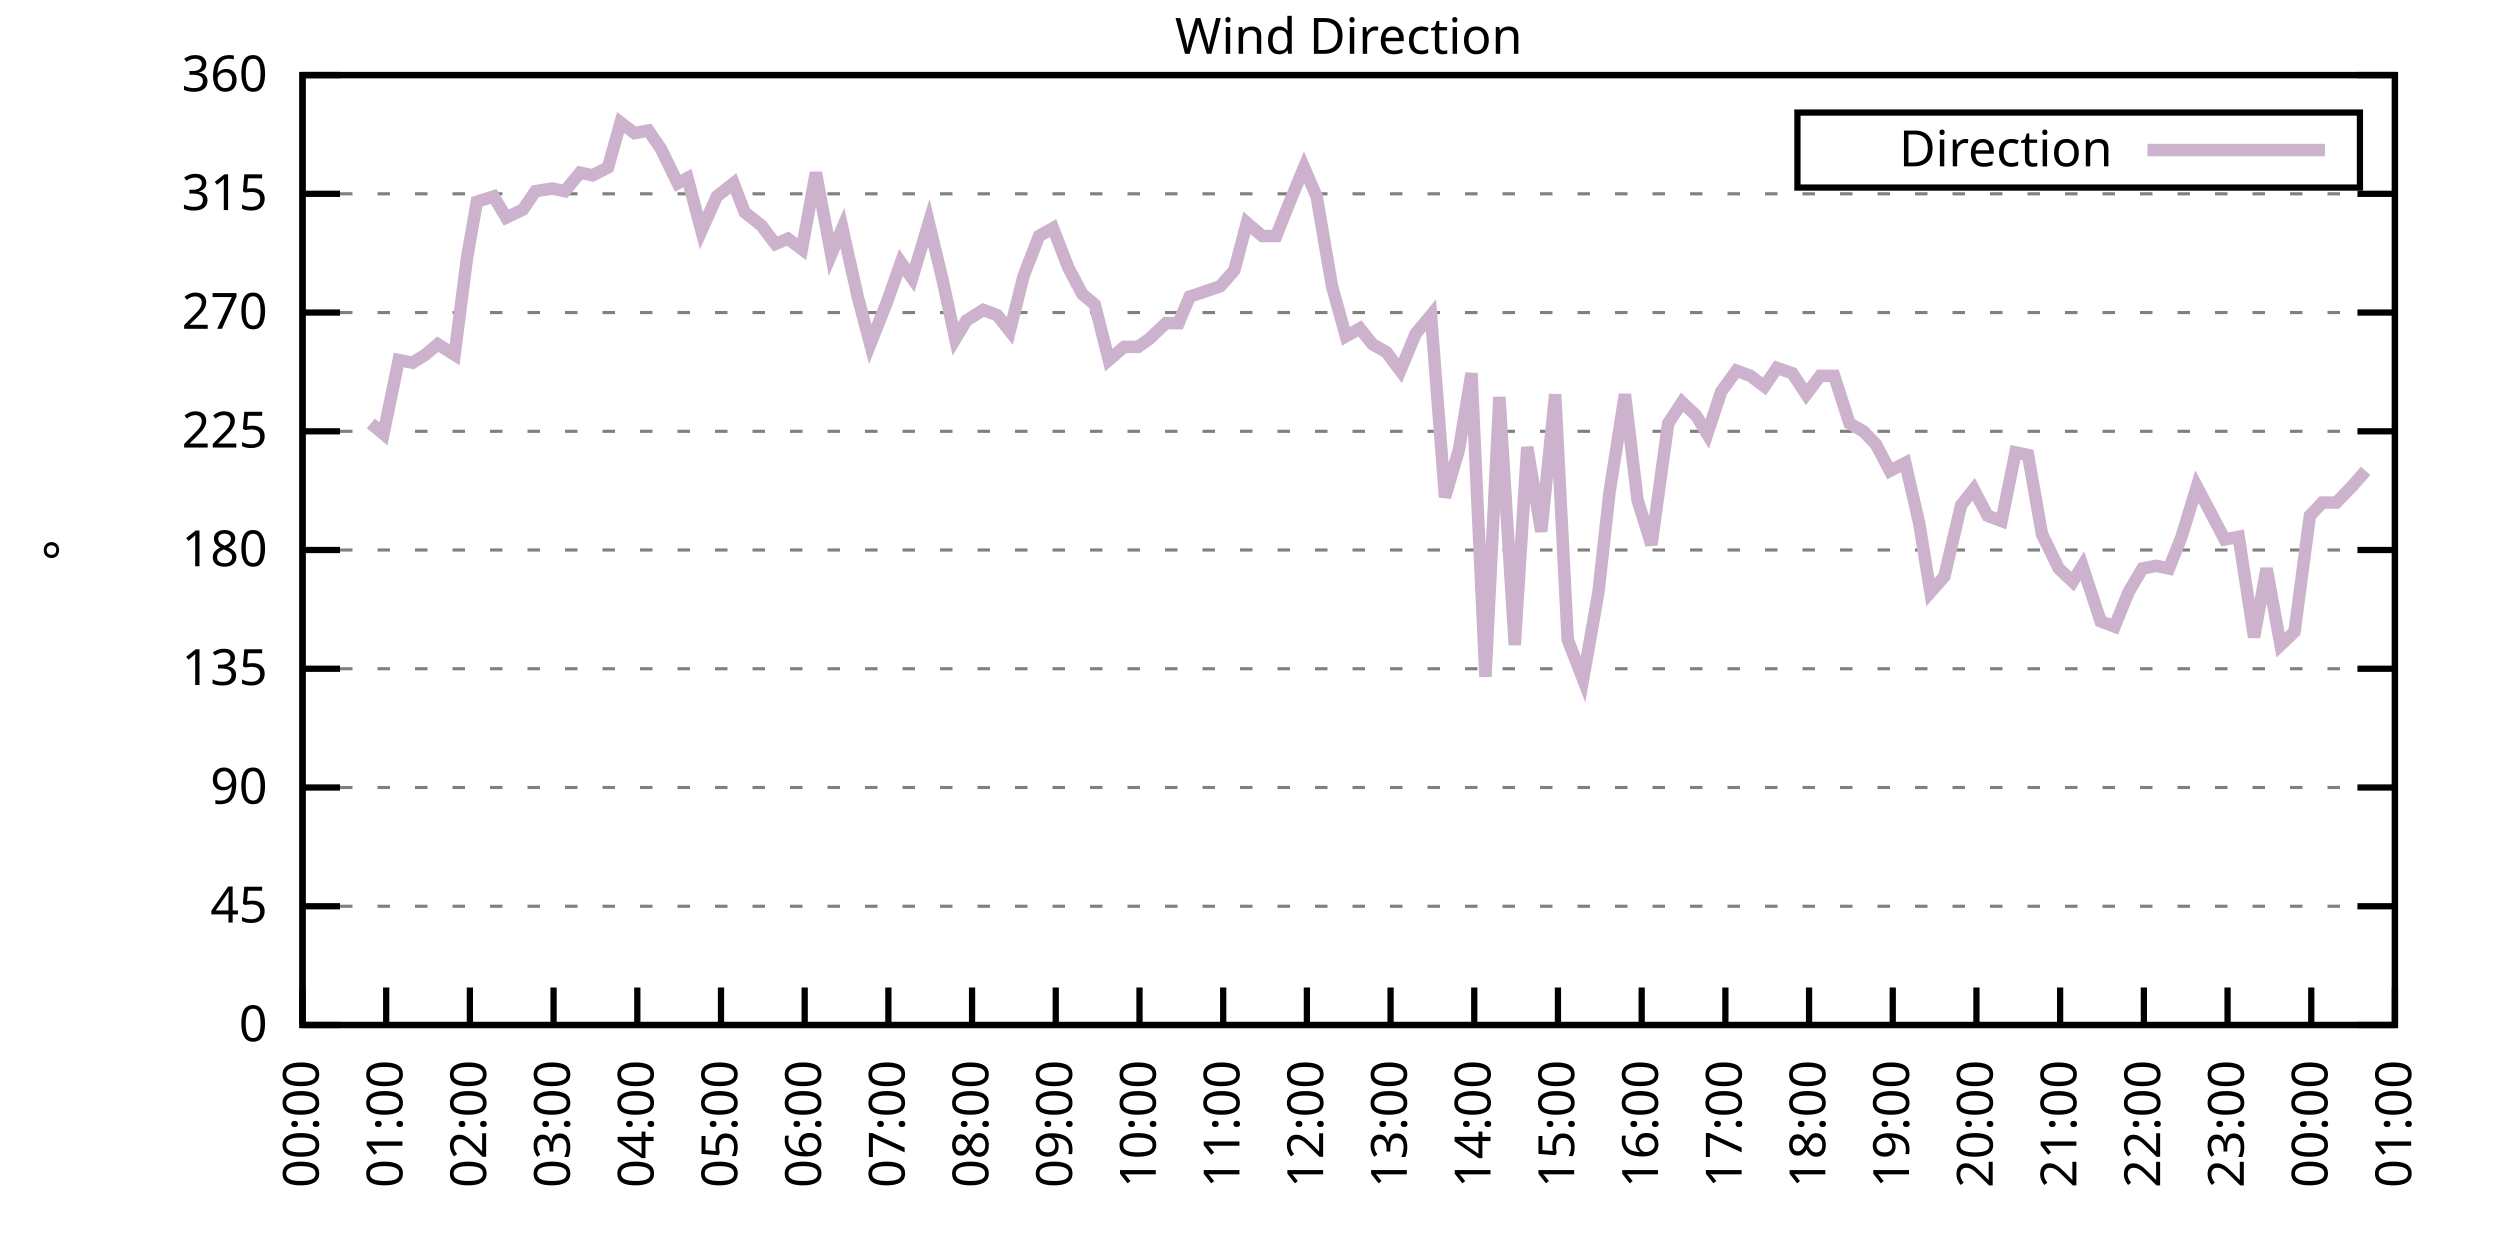
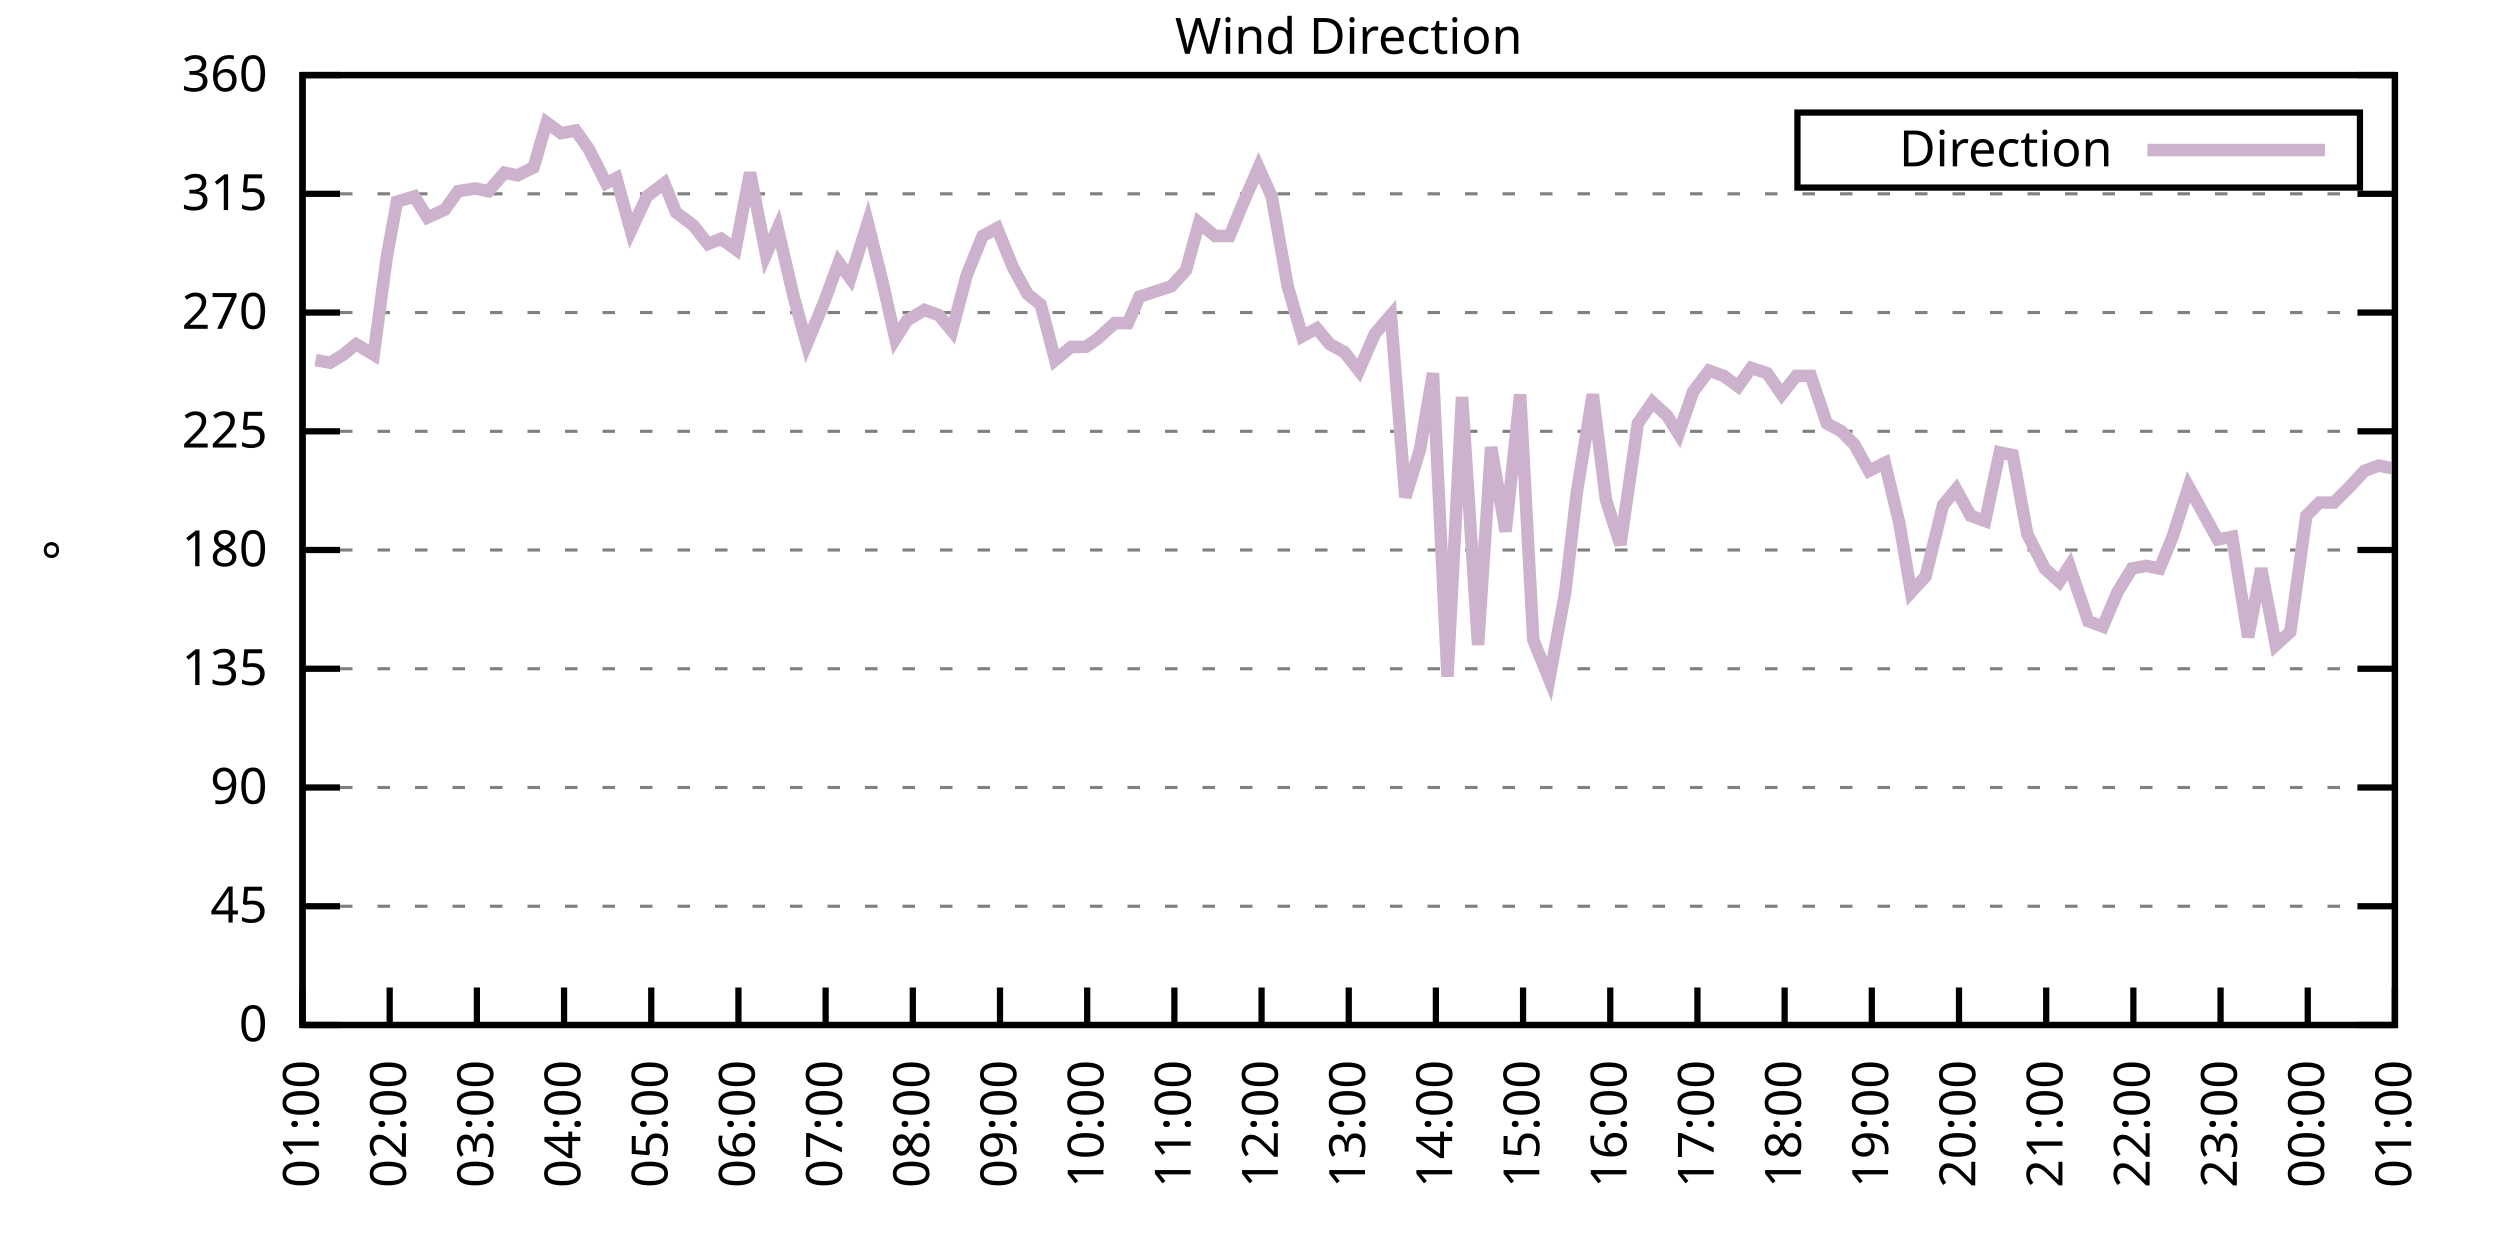
<svg xmlns="http://www.w3.org/2000/svg" xmlns:xlink="http://www.w3.org/1999/xlink" width="400" height="200" viewBox="0 0 400 200">
  <g id="gnuplot_canvas">
    <rect x="0" y="0" width="400" height="200" fill="none" />
    <defs>
      <circle id="gpDot" r="0.5" stroke-width="0.5" stroke="currentColor" />
      <path id="gpPt0" stroke-width="0.333" stroke="currentColor" d="M-1,0 h2 M0,-1 v2" />
      <path id="gpPt1" stroke-width="0.333" stroke="currentColor" d="M-1,-1 L1,1 M1,-1 L-1,1" />
      <path id="gpPt2" stroke-width="0.333" stroke="currentColor" d="M-1,0 L1,0 M0,-1 L0,1 M-1,-1 L1,1 M-1,1 L1,-1" />
      <rect id="gpPt3" stroke-width="0.333" stroke="currentColor" x="-1" y="-1" width="2" height="2" />
      <rect id="gpPt4" stroke-width="0.333" stroke="currentColor" fill="currentColor" x="-1" y="-1" width="2" height="2" />
      <circle id="gpPt5" stroke-width="0.333" stroke="currentColor" cx="0" cy="0" r="1" />
      <use xlink:href="#gpPt5" id="gpPt6" fill="currentColor" stroke="none" />
      <path id="gpPt7" stroke-width="0.333" stroke="currentColor" d="M0,-1.33 L-1.33,0.67 L1.33,0.67 z" />
      <use xlink:href="#gpPt7" id="gpPt8" fill="currentColor" stroke="none" />
      <use xlink:href="#gpPt7" id="gpPt9" stroke="currentColor" transform="rotate(180)" />
      <use xlink:href="#gpPt9" id="gpPt10" fill="currentColor" stroke="none" />
      <use xlink:href="#gpPt3" id="gpPt11" stroke="currentColor" transform="rotate(45)" />
      <use xlink:href="#gpPt11" id="gpPt12" fill="currentColor" stroke="none" />
      <path id="gpPt13" stroke-width="0.333" stroke="currentColor" d="M0,1.330 L1.265,0.411 L0.782,-1.067 L-0.782,-1.076 L-1.265,0.411 z" />
      <use xlink:href="#gpPt13" id="gpPt14" fill="currentColor" stroke="none" />
      <filter id="textbox" filterUnits="objectBoundingBox" x="0" y="0" height="1" width="1">
        <feFlood flood-color="white" flood-opacity="1" result="bgnd" />
        <feComposite in="SourceGraphic" in2="bgnd" operator="atop" />
      </filter>
      <filter id="greybox" filterUnits="objectBoundingBox" x="0" y="0" height="1" width="1">
        <feFlood flood-color="lightgrey" flood-opacity="1" result="grey" />
        <feComposite in="SourceGraphic" in2="grey" operator="atop" />
      </filter>
    </defs>
    <g fill="none" color="white" stroke="currentColor" stroke-width="1.00" stroke-linecap="butt" stroke-linejoin="miter">
</g>
    <g fill="none" color="black" stroke="currentColor" stroke-width="1.00" stroke-linecap="butt" stroke-linejoin="miter">
      <g stroke="none" shape-rendering="crispEdges">
        <polygon fill="rgb(255, 255, 255)" points="48.40,164.00 383.18,164.00 383.18,12.02 48.40,12.02 " />
      </g>
    </g>
    <g fill="none" color="black" stroke="currentColor" stroke-width="1.00" stroke-linecap="butt" stroke-linejoin="miter">
</g>
    <g fill="none" color="black" stroke="black" stroke-width="0.50" stroke-linecap="butt" stroke-linejoin="miter">
</g>
    <g fill="none" color="gray" stroke="currentColor" stroke-width="0.50" stroke-linecap="butt" stroke-linejoin="miter">
      <path stroke="gray" stroke-dasharray="2,4" class="gridline" d="M48.40,164.00 L383.19,164.00  " />
    </g>
    <g fill="none" color="gray" stroke="gray" stroke-width="1.00" stroke-linecap="butt" stroke-linejoin="miter">
</g>
    <g fill="none" color="black" stroke="currentColor" stroke-width="1.00" stroke-linecap="butt" stroke-linejoin="miter">
      <path stroke="black" d="M48.40,164.00 L54.40,164.00 M383.19,164.00 L377.19,164.00  " />
      <g transform="translate(42.80,166.60)" stroke="none" fill="black" font-family="Sans" font-size="8.00" text-anchor="end">
        <text>
          <tspan font-family="Sans"> 0</tspan>
        </text>
      </g>
    </g>
    <g fill="none" color="black" stroke="currentColor" stroke-width="1.00" stroke-linecap="butt" stroke-linejoin="miter">
</g>
    <g fill="none" color="black" stroke="black" stroke-width="0.50" stroke-linecap="butt" stroke-linejoin="miter">
</g>
    <g fill="none" color="gray" stroke="currentColor" stroke-width="0.50" stroke-linecap="butt" stroke-linejoin="miter">
      <path stroke="gray" stroke-dasharray="2,4" class="gridline" d="M48.40,145.00 L383.19,145.00  " />
    </g>
    <g fill="none" color="gray" stroke="gray" stroke-width="1.00" stroke-linecap="butt" stroke-linejoin="miter">
</g>
    <g fill="none" color="black" stroke="currentColor" stroke-width="1.00" stroke-linecap="butt" stroke-linejoin="miter">
      <path stroke="black" d="M48.40,145.00 L54.40,145.00 M383.19,145.00 L377.19,145.00  " />
      <g transform="translate(42.80,147.60)" stroke="none" fill="black" font-family="Sans" font-size="8.00" text-anchor="end">
        <text>
          <tspan font-family="Sans"> 45</tspan>
        </text>
      </g>
    </g>
    <g fill="none" color="black" stroke="currentColor" stroke-width="1.00" stroke-linecap="butt" stroke-linejoin="miter">
</g>
    <g fill="none" color="black" stroke="black" stroke-width="0.50" stroke-linecap="butt" stroke-linejoin="miter">
</g>
    <g fill="none" color="gray" stroke="currentColor" stroke-width="0.50" stroke-linecap="butt" stroke-linejoin="miter">
      <path stroke="gray" stroke-dasharray="2,4" class="gridline" d="M48.40,126.00 L383.19,126.00  " />
    </g>
    <g fill="none" color="gray" stroke="gray" stroke-width="1.00" stroke-linecap="butt" stroke-linejoin="miter">
</g>
    <g fill="none" color="black" stroke="currentColor" stroke-width="1.00" stroke-linecap="butt" stroke-linejoin="miter">
      <path stroke="black" d="M48.40,126.00 L54.40,126.00 M383.19,126.00 L377.19,126.00  " />
      <g transform="translate(42.80,128.60)" stroke="none" fill="black" font-family="Sans" font-size="8.00" text-anchor="end">
        <text>
          <tspan font-family="Sans"> 90</tspan>
        </text>
      </g>
    </g>
    <g fill="none" color="black" stroke="currentColor" stroke-width="1.00" stroke-linecap="butt" stroke-linejoin="miter">
</g>
    <g fill="none" color="black" stroke="black" stroke-width="0.50" stroke-linecap="butt" stroke-linejoin="miter">
</g>
    <g fill="none" color="gray" stroke="currentColor" stroke-width="0.50" stroke-linecap="butt" stroke-linejoin="miter">
      <path stroke="gray" stroke-dasharray="2,4" class="gridline" d="M48.40,107.00 L383.19,107.00  " />
    </g>
    <g fill="none" color="gray" stroke="gray" stroke-width="1.00" stroke-linecap="butt" stroke-linejoin="miter">
</g>
    <g fill="none" color="black" stroke="currentColor" stroke-width="1.00" stroke-linecap="butt" stroke-linejoin="miter">
      <path stroke="black" d="M48.40,107.00 L54.40,107.00 M383.19,107.00 L377.19,107.00  " />
      <g transform="translate(42.80,109.60)" stroke="none" fill="black" font-family="Sans" font-size="8.00" text-anchor="end">
        <text>
          <tspan font-family="Sans"> 135</tspan>
        </text>
      </g>
    </g>
    <g fill="none" color="black" stroke="currentColor" stroke-width="1.00" stroke-linecap="butt" stroke-linejoin="miter">
</g>
    <g fill="none" color="black" stroke="black" stroke-width="0.50" stroke-linecap="butt" stroke-linejoin="miter">
</g>
    <g fill="none" color="gray" stroke="currentColor" stroke-width="0.50" stroke-linecap="butt" stroke-linejoin="miter">
      <path stroke="gray" stroke-dasharray="2,4" class="gridline" d="M48.40,88.00 L383.19,88.00  " />
    </g>
    <g fill="none" color="gray" stroke="gray" stroke-width="1.00" stroke-linecap="butt" stroke-linejoin="miter">
</g>
    <g fill="none" color="black" stroke="currentColor" stroke-width="1.00" stroke-linecap="butt" stroke-linejoin="miter">
      <path stroke="black" d="M48.40,88.00 L54.40,88.00 M383.19,88.00 L377.19,88.00  " />
      <g transform="translate(42.80,90.60)" stroke="none" fill="black" font-family="Sans" font-size="8.00" text-anchor="end">
        <text>
          <tspan font-family="Sans"> 180</tspan>
        </text>
      </g>
    </g>
    <g fill="none" color="black" stroke="currentColor" stroke-width="1.00" stroke-linecap="butt" stroke-linejoin="miter">
</g>
    <g fill="none" color="black" stroke="black" stroke-width="0.50" stroke-linecap="butt" stroke-linejoin="miter">
</g>
    <g fill="none" color="gray" stroke="currentColor" stroke-width="0.50" stroke-linecap="butt" stroke-linejoin="miter">
      <path stroke="gray" stroke-dasharray="2,4" class="gridline" d="M48.40,69.01 L383.19,69.01  " />
    </g>
    <g fill="none" color="gray" stroke="gray" stroke-width="1.00" stroke-linecap="butt" stroke-linejoin="miter">
</g>
    <g fill="none" color="black" stroke="currentColor" stroke-width="1.00" stroke-linecap="butt" stroke-linejoin="miter">
      <path stroke="black" d="M48.40,69.01 L54.40,69.01 M383.19,69.01 L377.19,69.01  " />
      <g transform="translate(42.80,71.61)" stroke="none" fill="black" font-family="Sans" font-size="8.00" text-anchor="end">
        <text>
          <tspan font-family="Sans"> 225</tspan>
        </text>
      </g>
    </g>
    <g fill="none" color="black" stroke="currentColor" stroke-width="1.00" stroke-linecap="butt" stroke-linejoin="miter">
</g>
    <g fill="none" color="black" stroke="black" stroke-width="0.50" stroke-linecap="butt" stroke-linejoin="miter">
</g>
    <g fill="none" color="gray" stroke="currentColor" stroke-width="0.50" stroke-linecap="butt" stroke-linejoin="miter">
      <path stroke="gray" stroke-dasharray="2,4" class="gridline" d="M48.40,50.01 L383.19,50.01  " />
    </g>
    <g fill="none" color="gray" stroke="gray" stroke-width="1.00" stroke-linecap="butt" stroke-linejoin="miter">
</g>
    <g fill="none" color="black" stroke="currentColor" stroke-width="1.00" stroke-linecap="butt" stroke-linejoin="miter">
      <path stroke="black" d="M48.40,50.01 L54.40,50.01 M383.19,50.01 L377.19,50.01  " />
      <g transform="translate(42.80,52.61)" stroke="none" fill="black" font-family="Sans" font-size="8.00" text-anchor="end">
        <text>
          <tspan font-family="Sans"> 270</tspan>
        </text>
      </g>
    </g>
    <g fill="none" color="black" stroke="currentColor" stroke-width="1.00" stroke-linecap="butt" stroke-linejoin="miter">
</g>
    <g fill="none" color="black" stroke="black" stroke-width="0.50" stroke-linecap="butt" stroke-linejoin="miter">
</g>
    <g fill="none" color="gray" stroke="currentColor" stroke-width="0.50" stroke-linecap="butt" stroke-linejoin="miter">
      <path stroke="gray" stroke-dasharray="2,4" class="gridline" d="M48.40,31.01 L383.19,31.01  " />
    </g>
    <g fill="none" color="gray" stroke="gray" stroke-width="1.00" stroke-linecap="butt" stroke-linejoin="miter">
</g>
    <g fill="none" color="black" stroke="currentColor" stroke-width="1.00" stroke-linecap="butt" stroke-linejoin="miter">
      <path stroke="black" d="M48.40,31.01 L54.40,31.01 M383.19,31.01 L377.19,31.01  " />
      <g transform="translate(42.80,33.61)" stroke="none" fill="black" font-family="Sans" font-size="8.00" text-anchor="end">
        <text>
          <tspan font-family="Sans"> 315</tspan>
        </text>
      </g>
    </g>
    <g fill="none" color="black" stroke="currentColor" stroke-width="1.00" stroke-linecap="butt" stroke-linejoin="miter">
</g>
    <g fill="none" color="black" stroke="black" stroke-width="0.50" stroke-linecap="butt" stroke-linejoin="miter">
</g>
    <g fill="none" color="gray" stroke="currentColor" stroke-width="0.50" stroke-linecap="butt" stroke-linejoin="miter">
      <path stroke="gray" stroke-dasharray="2,4" class="gridline" d="M48.40,12.01 L383.19,12.01  " />
    </g>
    <g fill="none" color="gray" stroke="gray" stroke-width="1.00" stroke-linecap="butt" stroke-linejoin="miter">
</g>
    <g fill="none" color="black" stroke="currentColor" stroke-width="1.00" stroke-linecap="butt" stroke-linejoin="miter">
      <path stroke="black" d="M48.40,12.01 L54.40,12.01 M383.19,12.01 L377.19,12.01  " />
      <g transform="translate(42.80,14.61)" stroke="none" fill="black" font-family="Sans" font-size="8.00" text-anchor="end">
        <text>
          <tspan font-family="Sans"> 360</tspan>
        </text>
      </g>
    </g>
    <g fill="none" color="black" stroke="currentColor" stroke-width="1.00" stroke-linecap="butt" stroke-linejoin="miter">
      <path stroke="black" d="M48.40,164.00 L48.40,158.00  " />
      <g transform="translate(51.00,169.60) rotate(270.00)" stroke="none" fill="black" font-family="Sans" font-size="8.00" text-anchor="end">
        <text>
-           <tspan font-family="Sans">00:00</tspan>
-         </text>
-       </g>
-     </g>
-     <g fill="none" color="black" stroke="currentColor" stroke-width="1.00" stroke-linecap="butt" stroke-linejoin="miter">
-       <path stroke="black" d="M61.79,164.00 L61.79,158.00  " />
-       <g transform="translate(64.39,169.60) rotate(270.00)" stroke="none" fill="black" font-family="Sans" font-size="8.00" text-anchor="end">
-         <text>
          <tspan font-family="Sans">01:00</tspan>
        </text>
      </g>
    </g>
    <g fill="none" color="black" stroke="currentColor" stroke-width="1.00" stroke-linecap="butt" stroke-linejoin="miter">
-       <path stroke="black" d="M75.18,164.00 L75.18,158.00  " />
-       <g transform="translate(77.78,169.60) rotate(270.00)" stroke="none" fill="black" font-family="Sans" font-size="8.00" text-anchor="end">
+       <path stroke="black" d="M62.35,164.00 L62.35,158.00  " />
+       <g transform="translate(64.95,169.60) rotate(270.00)" stroke="none" fill="black" font-family="Sans" font-size="8.00" text-anchor="end">
        <text>
          <tspan font-family="Sans">02:00</tspan>
        </text>
      </g>
    </g>
    <g fill="none" color="black" stroke="currentColor" stroke-width="1.00" stroke-linecap="butt" stroke-linejoin="miter">
-       <path stroke="black" d="M88.57,164.00 L88.57,158.00  " />
-       <g transform="translate(91.17,169.60) rotate(270.00)" stroke="none" fill="black" font-family="Sans" font-size="8.00" text-anchor="end">
+       <path stroke="black" d="M76.30,164.00 L76.30,158.00  " />
+       <g transform="translate(78.90,169.60) rotate(270.00)" stroke="none" fill="black" font-family="Sans" font-size="8.00" text-anchor="end">
        <text>
          <tspan font-family="Sans">03:00</tspan>
        </text>
      </g>
    </g>
    <g fill="none" color="black" stroke="currentColor" stroke-width="1.00" stroke-linecap="butt" stroke-linejoin="miter">
-       <path stroke="black" d="M101.97,164.00 L101.97,158.00  " />
-       <g transform="translate(104.57,169.60) rotate(270.00)" stroke="none" fill="black" font-family="Sans" font-size="8.00" text-anchor="end">
+       <path stroke="black" d="M90.25,164.00 L90.25,158.00  " />
+       <g transform="translate(92.85,169.60) rotate(270.00)" stroke="none" fill="black" font-family="Sans" font-size="8.00" text-anchor="end">
        <text>
          <tspan font-family="Sans">04:00</tspan>
        </text>
      </g>
    </g>
    <g fill="none" color="black" stroke="currentColor" stroke-width="1.00" stroke-linecap="butt" stroke-linejoin="miter">
-       <path stroke="black" d="M115.36,164.00 L115.36,158.00  " />
-       <g transform="translate(117.96,169.60) rotate(270.00)" stroke="none" fill="black" font-family="Sans" font-size="8.00" text-anchor="end">
+       <path stroke="black" d="M104.20,164.00 L104.20,158.00  " />
+       <g transform="translate(106.80,169.60) rotate(270.00)" stroke="none" fill="black" font-family="Sans" font-size="8.00" text-anchor="end">
        <text>
          <tspan font-family="Sans">05:00</tspan>
        </text>
      </g>
    </g>
    <g fill="none" color="black" stroke="currentColor" stroke-width="1.00" stroke-linecap="butt" stroke-linejoin="miter">
-       <path stroke="black" d="M128.75,164.00 L128.75,158.00  " />
-       <g transform="translate(131.35,169.60) rotate(270.00)" stroke="none" fill="black" font-family="Sans" font-size="8.00" text-anchor="end">
+       <path stroke="black" d="M118.15,164.00 L118.15,158.00  " />
+       <g transform="translate(120.75,169.60) rotate(270.00)" stroke="none" fill="black" font-family="Sans" font-size="8.00" text-anchor="end">
        <text>
          <tspan font-family="Sans">06:00</tspan>
        </text>
      </g>
    </g>
    <g fill="none" color="black" stroke="currentColor" stroke-width="1.00" stroke-linecap="butt" stroke-linejoin="miter">
-       <path stroke="black" d="M142.14,164.00 L142.14,158.00  " />
-       <g transform="translate(144.74,169.60) rotate(270.00)" stroke="none" fill="black" font-family="Sans" font-size="8.00" text-anchor="end">
+       <path stroke="black" d="M132.10,164.00 L132.10,158.00  " />
+       <g transform="translate(134.70,169.60) rotate(270.00)" stroke="none" fill="black" font-family="Sans" font-size="8.00" text-anchor="end">
        <text>
          <tspan font-family="Sans">07:00</tspan>
        </text>
      </g>
    </g>
    <g fill="none" color="black" stroke="currentColor" stroke-width="1.00" stroke-linecap="butt" stroke-linejoin="miter">
-       <path stroke="black" d="M155.53,164.00 L155.53,158.00  " />
-       <g transform="translate(158.13,169.60) rotate(270.00)" stroke="none" fill="black" font-family="Sans" font-size="8.00" text-anchor="end">
+       <path stroke="black" d="M146.05,164.00 L146.05,158.00  " />
+       <g transform="translate(148.65,169.60) rotate(270.00)" stroke="none" fill="black" font-family="Sans" font-size="8.00" text-anchor="end">
        <text>
          <tspan font-family="Sans">08:00</tspan>
        </text>
      </g>
    </g>
    <g fill="none" color="black" stroke="currentColor" stroke-width="1.00" stroke-linecap="butt" stroke-linejoin="miter">
-       <path stroke="black" d="M168.92,164.00 L168.92,158.00  " />
-       <g transform="translate(171.52,169.60) rotate(270.00)" stroke="none" fill="black" font-family="Sans" font-size="8.00" text-anchor="end">
+       <path stroke="black" d="M160.00,164.00 L160.00,158.00  " />
+       <g transform="translate(162.60,169.60) rotate(270.00)" stroke="none" fill="black" font-family="Sans" font-size="8.00" text-anchor="end">
        <text>
          <tspan font-family="Sans">09:00</tspan>
        </text>
      </g>
    </g>
    <g fill="none" color="black" stroke="currentColor" stroke-width="1.00" stroke-linecap="butt" stroke-linejoin="miter">
-       <path stroke="black" d="M182.32,164.00 L182.32,158.00  " />
-       <g transform="translate(184.92,169.60) rotate(270.00)" stroke="none" fill="black" font-family="Sans" font-size="8.00" text-anchor="end">
+       <path stroke="black" d="M173.95,164.00 L173.95,158.00  " />
+       <g transform="translate(176.55,169.60) rotate(270.00)" stroke="none" fill="black" font-family="Sans" font-size="8.00" text-anchor="end">
        <text>
          <tspan font-family="Sans">10:00</tspan>
        </text>
      </g>
    </g>
    <g fill="none" color="black" stroke="currentColor" stroke-width="1.00" stroke-linecap="butt" stroke-linejoin="miter">
-       <path stroke="black" d="M195.71,164.00 L195.71,158.00  " />
-       <g transform="translate(198.31,169.60) rotate(270.00)" stroke="none" fill="black" font-family="Sans" font-size="8.00" text-anchor="end">
+       <path stroke="black" d="M187.90,164.00 L187.90,158.00  " />
+       <g transform="translate(190.50,169.60) rotate(270.00)" stroke="none" fill="black" font-family="Sans" font-size="8.00" text-anchor="end">
        <text>
          <tspan font-family="Sans">11:00</tspan>
        </text>
      </g>
    </g>
    <g fill="none" color="black" stroke="currentColor" stroke-width="1.00" stroke-linecap="butt" stroke-linejoin="miter">
-       <path stroke="black" d="M209.10,164.00 L209.10,158.00  " />
-       <g transform="translate(211.70,169.60) rotate(270.00)" stroke="none" fill="black" font-family="Sans" font-size="8.00" text-anchor="end">
+       <path stroke="black" d="M201.85,164.00 L201.85,158.00  " />
+       <g transform="translate(204.45,169.60) rotate(270.00)" stroke="none" fill="black" font-family="Sans" font-size="8.00" text-anchor="end">
        <text>
          <tspan font-family="Sans">12:00</tspan>
        </text>
      </g>
    </g>
    <g fill="none" color="black" stroke="currentColor" stroke-width="1.00" stroke-linecap="butt" stroke-linejoin="miter">
-       <path stroke="black" d="M222.49,164.00 L222.49,158.00  " />
-       <g transform="translate(225.09,169.60) rotate(270.00)" stroke="none" fill="black" font-family="Sans" font-size="8.00" text-anchor="end">
+       <path stroke="black" d="M215.80,164.00 L215.80,158.00  " />
+       <g transform="translate(218.40,169.60) rotate(270.00)" stroke="none" fill="black" font-family="Sans" font-size="8.00" text-anchor="end">
        <text>
          <tspan font-family="Sans">13:00</tspan>
        </text>
      </g>
    </g>
    <g fill="none" color="black" stroke="currentColor" stroke-width="1.00" stroke-linecap="butt" stroke-linejoin="miter">
-       <path stroke="black" d="M235.88,164.00 L235.88,158.00  " />
-       <g transform="translate(238.48,169.60) rotate(270.00)" stroke="none" fill="black" font-family="Sans" font-size="8.00" text-anchor="end">
+       <path stroke="black" d="M229.74,164.00 L229.74,158.00  " />
+       <g transform="translate(232.34,169.60) rotate(270.00)" stroke="none" fill="black" font-family="Sans" font-size="8.00" text-anchor="end">
        <text>
          <tspan font-family="Sans">14:00</tspan>
        </text>
      </g>
    </g>
    <g fill="none" color="black" stroke="currentColor" stroke-width="1.00" stroke-linecap="butt" stroke-linejoin="miter">
-       <path stroke="black" d="M249.27,164.00 L249.27,158.00  " />
-       <g transform="translate(251.87,169.60) rotate(270.00)" stroke="none" fill="black" font-family="Sans" font-size="8.00" text-anchor="end">
+       <path stroke="black" d="M243.69,164.00 L243.69,158.00  " />
+       <g transform="translate(246.29,169.60) rotate(270.00)" stroke="none" fill="black" font-family="Sans" font-size="8.00" text-anchor="end">
        <text>
          <tspan font-family="Sans">15:00</tspan>
        </text>
      </g>
    </g>
    <g fill="none" color="black" stroke="currentColor" stroke-width="1.00" stroke-linecap="butt" stroke-linejoin="miter">
-       <path stroke="black" d="M262.67,164.00 L262.67,158.00  " />
-       <g transform="translate(265.27,169.60) rotate(270.00)" stroke="none" fill="black" font-family="Sans" font-size="8.00" text-anchor="end">
+       <path stroke="black" d="M257.64,164.00 L257.64,158.00  " />
+       <g transform="translate(260.24,169.60) rotate(270.00)" stroke="none" fill="black" font-family="Sans" font-size="8.00" text-anchor="end">
        <text>
          <tspan font-family="Sans">16:00</tspan>
        </text>
      </g>
    </g>
    <g fill="none" color="black" stroke="currentColor" stroke-width="1.00" stroke-linecap="butt" stroke-linejoin="miter">
-       <path stroke="black" d="M276.06,164.00 L276.06,158.00  " />
-       <g transform="translate(278.66,169.60) rotate(270.00)" stroke="none" fill="black" font-family="Sans" font-size="8.00" text-anchor="end">
+       <path stroke="black" d="M271.59,164.00 L271.59,158.00  " />
+       <g transform="translate(274.19,169.60) rotate(270.00)" stroke="none" fill="black" font-family="Sans" font-size="8.00" text-anchor="end">
        <text>
          <tspan font-family="Sans">17:00</tspan>
        </text>
      </g>
    </g>
    <g fill="none" color="black" stroke="currentColor" stroke-width="1.00" stroke-linecap="butt" stroke-linejoin="miter">
-       <path stroke="black" d="M289.45,164.00 L289.45,158.00  " />
-       <g transform="translate(292.05,169.60) rotate(270.00)" stroke="none" fill="black" font-family="Sans" font-size="8.00" text-anchor="end">
+       <path stroke="black" d="M285.54,164.00 L285.54,158.00  " />
+       <g transform="translate(288.14,169.60) rotate(270.00)" stroke="none" fill="black" font-family="Sans" font-size="8.00" text-anchor="end">
        <text>
          <tspan font-family="Sans">18:00</tspan>
        </text>
      </g>
    </g>
    <g fill="none" color="black" stroke="currentColor" stroke-width="1.00" stroke-linecap="butt" stroke-linejoin="miter">
-       <path stroke="black" d="M302.84,164.00 L302.84,158.00  " />
-       <g transform="translate(305.44,169.60) rotate(270.00)" stroke="none" fill="black" font-family="Sans" font-size="8.00" text-anchor="end">
+       <path stroke="black" d="M299.49,164.00 L299.49,158.00  " />
+       <g transform="translate(302.09,169.60) rotate(270.00)" stroke="none" fill="black" font-family="Sans" font-size="8.00" text-anchor="end">
        <text>
          <tspan font-family="Sans">19:00</tspan>
        </text>
      </g>
    </g>
    <g fill="none" color="black" stroke="currentColor" stroke-width="1.00" stroke-linecap="butt" stroke-linejoin="miter">
-       <path stroke="black" d="M316.23,164.00 L316.23,158.00  " />
-       <g transform="translate(318.83,169.60) rotate(270.00)" stroke="none" fill="black" font-family="Sans" font-size="8.00" text-anchor="end">
+       <path stroke="black" d="M313.44,164.00 L313.44,158.00  " />
+       <g transform="translate(316.04,169.60) rotate(270.00)" stroke="none" fill="black" font-family="Sans" font-size="8.00" text-anchor="end">
        <text>
          <tspan font-family="Sans">20:00</tspan>
        </text>
      </g>
    </g>
    <g fill="none" color="black" stroke="currentColor" stroke-width="1.00" stroke-linecap="butt" stroke-linejoin="miter">
-       <path stroke="black" d="M329.62,164.00 L329.62,158.00  " />
-       <g transform="translate(332.22,169.60) rotate(270.00)" stroke="none" fill="black" font-family="Sans" font-size="8.00" text-anchor="end">
+       <path stroke="black" d="M327.39,164.00 L327.39,158.00  " />
+       <g transform="translate(329.99,169.60) rotate(270.00)" stroke="none" fill="black" font-family="Sans" font-size="8.00" text-anchor="end">
        <text>
          <tspan font-family="Sans">21:00</tspan>
        </text>
      </g>
    </g>
    <g fill="none" color="black" stroke="currentColor" stroke-width="1.00" stroke-linecap="butt" stroke-linejoin="miter">
-       <path stroke="black" d="M343.02,164.00 L343.02,158.00  " />
-       <g transform="translate(345.62,169.60) rotate(270.00)" stroke="none" fill="black" font-family="Sans" font-size="8.00" text-anchor="end">
+       <path stroke="black" d="M341.34,164.00 L341.34,158.00  " />
+       <g transform="translate(343.94,169.60) rotate(270.00)" stroke="none" fill="black" font-family="Sans" font-size="8.00" text-anchor="end">
        <text>
          <tspan font-family="Sans">22:00</tspan>
        </text>
      </g>
    </g>
    <g fill="none" color="black" stroke="currentColor" stroke-width="1.00" stroke-linecap="butt" stroke-linejoin="miter">
-       <path stroke="black" d="M356.41,164.00 L356.41,158.00  " />
-       <g transform="translate(359.01,169.60) rotate(270.00)" stroke="none" fill="black" font-family="Sans" font-size="8.00" text-anchor="end">
+       <path stroke="black" d="M355.29,164.00 L355.29,158.00  " />
+       <g transform="translate(357.89,169.60) rotate(270.00)" stroke="none" fill="black" font-family="Sans" font-size="8.00" text-anchor="end">
        <text>
          <tspan font-family="Sans">23:00</tspan>
        </text>
      </g>
    </g>
    <g fill="none" color="black" stroke="currentColor" stroke-width="1.00" stroke-linecap="butt" stroke-linejoin="miter">
-       <path stroke="black" d="M369.80,164.00 L369.80,158.00  " />
-       <g transform="translate(372.40,169.60) rotate(270.00)" stroke="none" fill="black" font-family="Sans" font-size="8.00" text-anchor="end">
+       <path stroke="black" d="M369.24,164.00 L369.24,158.00  " />
+       <g transform="translate(371.84,169.60) rotate(270.00)" stroke="none" fill="black" font-family="Sans" font-size="8.00" text-anchor="end">
        <text>
          <tspan font-family="Sans">00:00</tspan>
        </text>
      </g>
    </g>
    <g fill="none" color="black" stroke="currentColor" stroke-width="1.00" stroke-linecap="butt" stroke-linejoin="miter">
      <path stroke="black" d="M383.19,164.00 L383.19,158.00  " />
      <g transform="translate(385.79,169.60) rotate(270.00)" stroke="none" fill="black" font-family="Sans" font-size="8.00" text-anchor="end">
        <text>
          <tspan font-family="Sans">01:00</tspan>
        </text>
      </g>
    </g>
    <g fill="none" color="black" stroke="currentColor" stroke-width="1.00" stroke-linecap="butt" stroke-linejoin="miter">
</g>
    <g fill="none" color="black" stroke="currentColor" stroke-width="1.00" stroke-linecap="butt" stroke-linejoin="miter">
      <path stroke="black" d="M48.40,12.01 L48.40,164.00 L383.19,164.00 L383.19,12.01 L48.40,12.01 Z  " />
    </g>
    <g fill="none" color="black" stroke="currentColor" stroke-width="1.00" stroke-linecap="butt" stroke-linejoin="miter">
</g>
    <g fill="none" color="black" stroke="currentColor" stroke-width="1.00" stroke-linecap="butt" stroke-linejoin="miter">
      <path stroke="black" d="M287.59,30.01 L287.59,18.01 L377.59,18.01 L377.59,30.01 L287.59,30.01 Z  " />
    </g>
    <g id="Wind_direction_plot_1">
      <g fill="none" color="white" stroke="black" stroke-width="2.00" stroke-linecap="butt" stroke-linejoin="miter">
</g>
      <g fill="none" color="black" stroke="currentColor" stroke-width="2.00" stroke-linecap="butt" stroke-linejoin="miter">
        <g transform="translate(337.99,26.61)" stroke="none" fill="black" font-family="Sans" font-size="8.00" text-anchor="end">
          <text>
            <tspan font-family="Sans">Direction</tspan>
          </text>
        </g>
      </g>
      <g fill="none" color="black" stroke="currentColor" stroke-width="2.00" stroke-linecap="butt" stroke-linejoin="miter">
-         <path stroke="rgb(204, 178, 204)" d="M343.59,24.01 L371.99,24.01 M59.34,67.74 L61.35,69.43 L63.80,57.61 L66.03,58.03 L68.04,56.76 L70.05,55.07   L72.73,56.76 L74.74,41.14 L76.30,32.28 L78.98,31.43 L80.99,34.81 L83.66,33.54 L85.67,30.59 L88.35,30.16   L90.36,30.59 L92.82,27.63 L94.82,28.05 L97.28,26.79 L99.29,19.61 L101.52,21.30 L103.75,20.88 L105.76,23.83   L108.44,29.32 L110.00,28.48 L112.23,36.92 L114.69,31.43 L117.37,29.32 L119.15,33.96 L121.83,36.08 L124.06,39.03   L126.07,38.19 L128.30,39.87 L130.54,27.63 L132.99,40.72 L134.78,36.50 L137.23,47.47 L139.24,55.07 L141.92,48.32   L144.15,41.99 L145.94,44.52 L148.61,35.65 L150.85,44.94 L152.85,54.23 L154.64,51.27 L157.32,49.59 L159.55,50.43   L161.56,52.96 L163.79,44.10 L166.25,37.76 L168.48,36.50 L170.93,42.83 L173.17,47.05 L175.17,48.74 L177.41,57.61   L179.86,55.50 L182.09,55.50 L183.88,54.23 L186.56,51.70 L188.57,51.70 L190.35,47.47 L192.81,46.63 L195.26,45.79   L197.49,43.25 L199.50,35.65 L201.96,37.76 L204.19,37.76 L206.20,32.70 L208.65,26.79 L210.66,31.43 L213.12,45.79   L215.35,53.81 L217.58,52.54 L219.59,55.07 L221.82,56.34 L224.05,59.30 L226.51,53.39 L228.96,50.43 L231.20,79.56   L233.43,71.96 L235.44,59.72 L237.67,108.27 L239.90,63.52 L242.36,103.20 L244.36,71.54 L246.60,85.05 L248.83,63.10   L250.84,102.36 L253.29,108.69 L255.75,94.76 L257.53,78.72 L259.99,63.10 L262.00,79.98 L264.23,87.16 L266.91,67.74   L269.14,64.36 L271.37,66.47 L273.16,69.43 L275.39,62.67 L277.84,59.30 L280.07,60.14 L282.31,61.83 L284.32,58.87   L286.77,59.72 L289.00,63.10 L291.23,60.14 L293.47,60.14 L295.92,67.74 L298.15,69.01 L300.16,71.12 L302.39,75.34   L304.85,74.07 L307.08,83.78 L308.87,94.76 L311.10,92.23 L313.78,80.83 L315.79,78.29 L318.02,82.52 L320.25,83.36   L322.48,72.38 L324.49,72.81 L326.72,85.47 L329.40,90.96 L331.63,93.07 L333.19,90.54 L336.10,99.40 L338.33,100.25   L340.56,94.76 L342.79,90.96 L345.02,90.54 L347.03,90.96 L349.04,85.89 L351.50,77.87 L353.51,81.67 L355.96,86.32   L358.19,85.89 L360.65,101.94 L362.66,90.96 L364.89,103.20 L367.12,101.09 L369.58,82.52 L371.58,80.41 L373.82,80.41   L376.27,77.87 L378.50,75.34  " />
+         <path stroke="rgb(204, 178, 204)" d="M343.59,24.01 L371.99,24.01 M50.49,57.61 L52.82,58.03 L54.91,56.76 L57.00,55.07 L59.79,56.76 L61.88,41.14   L63.51,32.28 L66.30,31.43 L68.39,34.81 L71.18,33.54 L73.28,30.59 L76.07,30.16 L78.16,30.59 L80.72,27.63   L82.81,28.05 L85.37,26.79 L87.46,19.61 L89.78,21.30 L92.11,20.88 L94.20,23.83 L96.99,29.32 L98.62,28.48   L100.94,36.92 L103.50,31.43 L106.29,29.32 L108.15,33.96 L110.94,36.08 L113.27,39.03 L115.36,38.19 L117.68,39.87   L120.01,27.63 L122.57,40.72 L124.43,36.50 L126.98,47.47 L129.08,55.07 L131.87,48.32 L134.19,41.99 L136.05,44.52   L138.84,35.65 L141.16,44.94 L143.26,54.23 L145.12,51.27 L147.91,49.59 L150.23,50.43 L152.32,52.96 L154.65,44.10   L157.21,37.76 L159.53,36.50 L162.09,42.83 L164.41,47.05 L166.51,48.74 L168.83,57.61 L171.39,55.50 L173.71,55.50   L175.57,54.23 L178.36,51.70 L180.46,51.70 L182.32,47.47 L184.87,46.63 L187.43,45.79 L189.76,43.25 L191.85,35.65   L194.41,37.76 L196.73,37.76 L198.82,32.70 L201.38,26.79 L203.47,31.43 L206.03,45.79 L208.36,53.81 L210.68,52.54   L212.77,55.07 L215.10,56.34 L217.42,59.30 L219.98,53.39 L222.54,50.43 L224.86,79.56 L227.19,71.96 L229.28,59.72   L231.60,108.27 L233.93,63.52 L236.49,103.20 L238.58,71.54 L240.90,85.05 L243.23,63.10 L245.32,102.36 L247.88,108.69   L250.44,94.76 L252.30,78.72 L254.85,63.10 L256.95,79.98 L259.27,87.16 L262.06,67.74 L264.39,64.36 L266.71,66.47   L268.57,69.43 L270.90,62.67 L273.45,59.30 L275.78,60.14 L278.10,61.83 L280.20,58.87 L282.75,59.72 L285.08,63.10   L287.40,60.14 L289.73,60.14 L292.29,67.74 L294.61,69.01 L296.70,71.12 L299.03,75.34 L301.58,74.07 L303.91,83.78   L305.77,94.76 L308.09,92.23 L310.88,80.83 L312.98,78.29 L315.30,82.52 L317.63,83.36 L319.95,72.38 L322.04,72.81   L324.37,85.47 L327.16,90.96 L329.48,93.07 L331.11,90.54 L334.13,99.40 L336.46,100.25 L338.78,94.76 L341.11,90.96   L343.43,90.54 L345.53,90.96 L347.62,85.89 L350.18,77.87 L352.27,81.67 L354.83,86.32 L357.15,85.89 L359.71,101.94   L361.80,90.96 L364.13,103.20 L366.45,101.09 L369.01,82.52 L371.10,80.41 L373.43,80.41 L375.98,77.87 L378.31,75.34   L380.63,74.49 L382.73,74.92  " />
      </g>
    </g>
    <g fill="none" color="black" stroke="currentColor" stroke-width="2.00" stroke-linecap="butt" stroke-linejoin="miter">
</g>
    <g fill="none" color="black" stroke="black" stroke-width="1.00" stroke-linecap="butt" stroke-linejoin="miter">
</g>
    <g fill="none" color="black" stroke="currentColor" stroke-width="1.00" stroke-linecap="butt" stroke-linejoin="miter">
      <path stroke="black" d="M48.40,12.01 L48.40,164.00 L383.19,164.00 L383.19,12.01 L48.40,12.01 Z  " />
      <g transform="translate(12.80,88.01) rotate(270.00)" stroke="none" fill="black" font-family="Sans" font-size="8.00" text-anchor="middle">
        <text>
          <tspan font-family="Sans">°</tspan>
        </text>
      </g>
    </g>
    <g fill="none" color="black" stroke="currentColor" stroke-width="1.00" stroke-linecap="butt" stroke-linejoin="miter">
</g>
    <g fill="none" color="black" stroke="currentColor" stroke-width="1.00" stroke-linecap="butt" stroke-linejoin="miter">
      <g transform="translate(215.79,8.61)" stroke="none" fill="black" font-family="Sans" font-size="8.00" text-anchor="middle">
        <text>
          <tspan font-family="Sans">Wind Direction</tspan>
        </text>
      </g>
    </g>
    <g fill="none" color="black" stroke="currentColor" stroke-width="1.00" stroke-linecap="butt" stroke-linejoin="miter">
</g>
  </g>
</svg>
